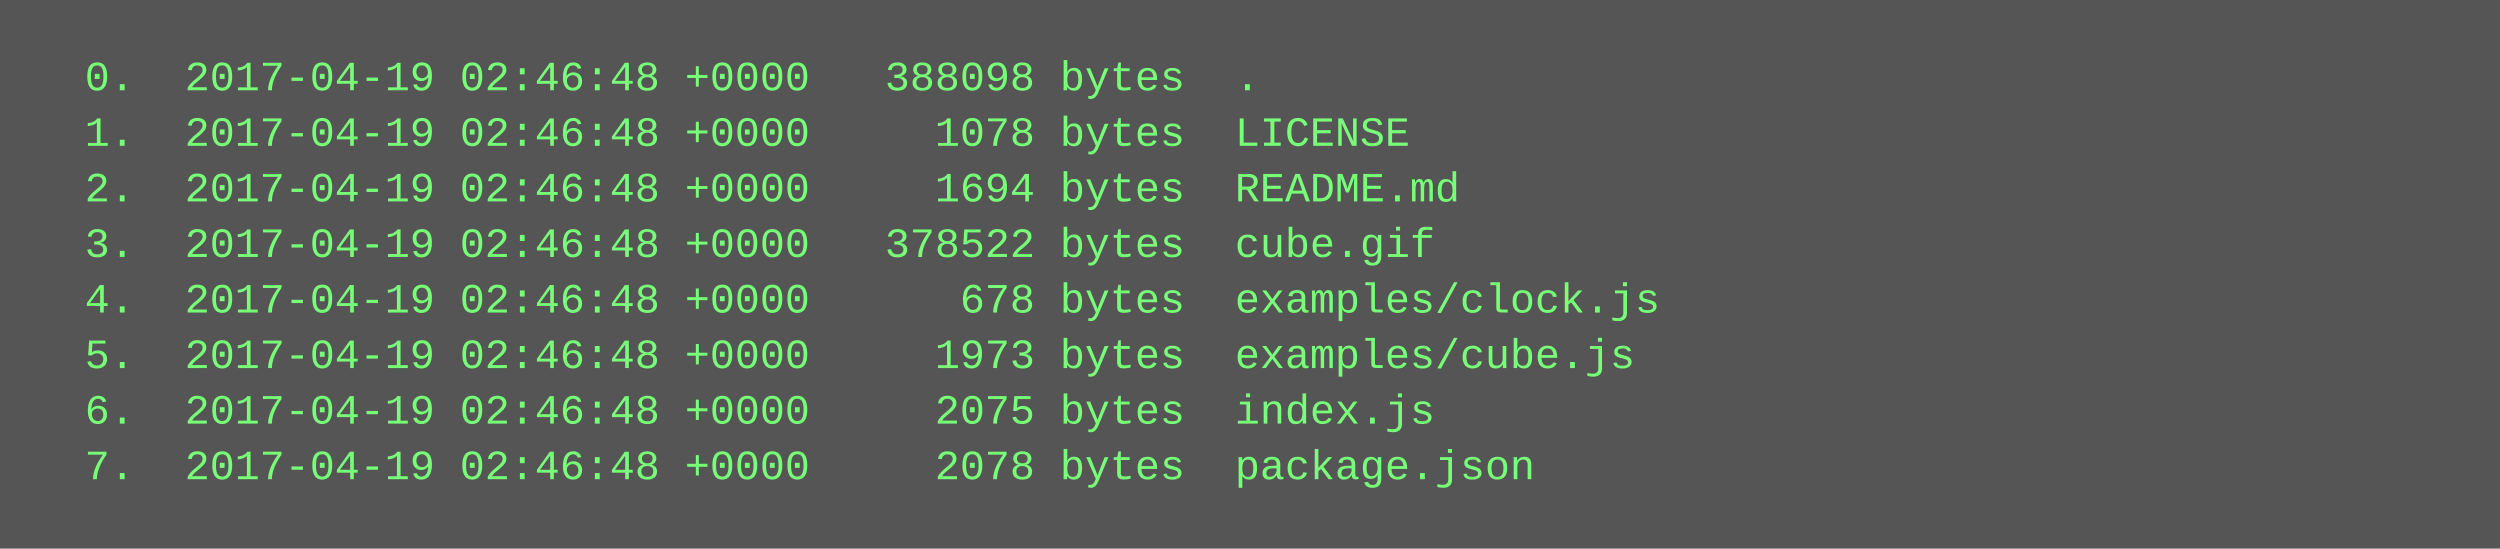
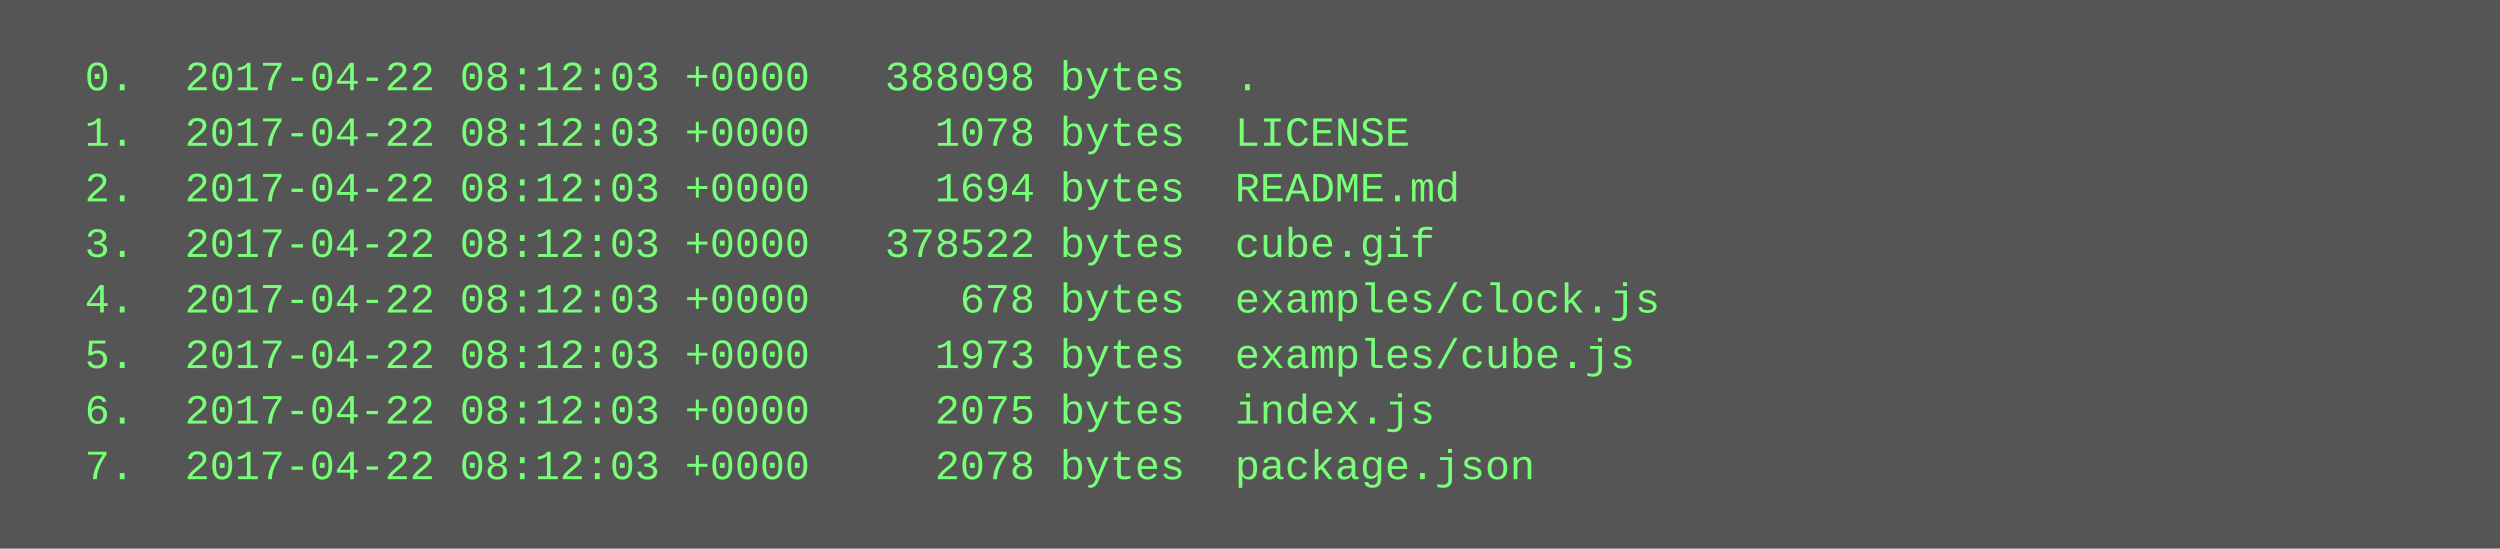
<svg xmlns="http://www.w3.org/2000/svg" height="158" width="720">
  <rect height="158" fill="#555" width="720" />
  <text fill="#7f7" font-family="Courier New" font-size="12" xml:space="preserve">
-     <tspan x="10" y="26">  0.  2017-04-19 02:46:48 +0000   388098 bytes  .</tspan>
-     <tspan x="10" y="42">  1.  2017-04-19 02:46:48 +0000     1078 bytes  LICENSE</tspan>
-     <tspan x="10" y="58">  2.  2017-04-19 02:46:48 +0000     1694 bytes  README.md</tspan>
-     <tspan x="10" y="74">  3.  2017-04-19 02:46:48 +0000   378522 bytes  cube.gif</tspan>
-     <tspan x="10" y="90">  4.  2017-04-19 02:46:48 +0000      678 bytes  examples/clock.js</tspan>
-     <tspan x="10" y="106">  5.  2017-04-19 02:46:48 +0000     1973 bytes  examples/cube.js</tspan>
-     <tspan x="10" y="122">  6.  2017-04-19 02:46:48 +0000     2075 bytes  index.js</tspan>
-     <tspan x="10" y="138">  7.  2017-04-19 02:46:48 +0000     2078 bytes  package.json</tspan>
+     <tspan x="10" y="26">  0.  2017-04-22 08:12:03 +0000   388098 bytes  .</tspan>
+     <tspan x="10" y="42">  1.  2017-04-22 08:12:03 +0000     1078 bytes  LICENSE</tspan>
+     <tspan x="10" y="58">  2.  2017-04-22 08:12:03 +0000     1694 bytes  README.md</tspan>
+     <tspan x="10" y="74">  3.  2017-04-22 08:12:03 +0000   378522 bytes  cube.gif</tspan>
+     <tspan x="10" y="90">  4.  2017-04-22 08:12:03 +0000      678 bytes  examples/clock.js</tspan>
+     <tspan x="10" y="106">  5.  2017-04-22 08:12:03 +0000     1973 bytes  examples/cube.js</tspan>
+     <tspan x="10" y="122">  6.  2017-04-22 08:12:03 +0000     2075 bytes  index.js</tspan>
+     <tspan x="10" y="138">  7.  2017-04-22 08:12:03 +0000     2078 bytes  package.json</tspan>
  </text>
</svg>
